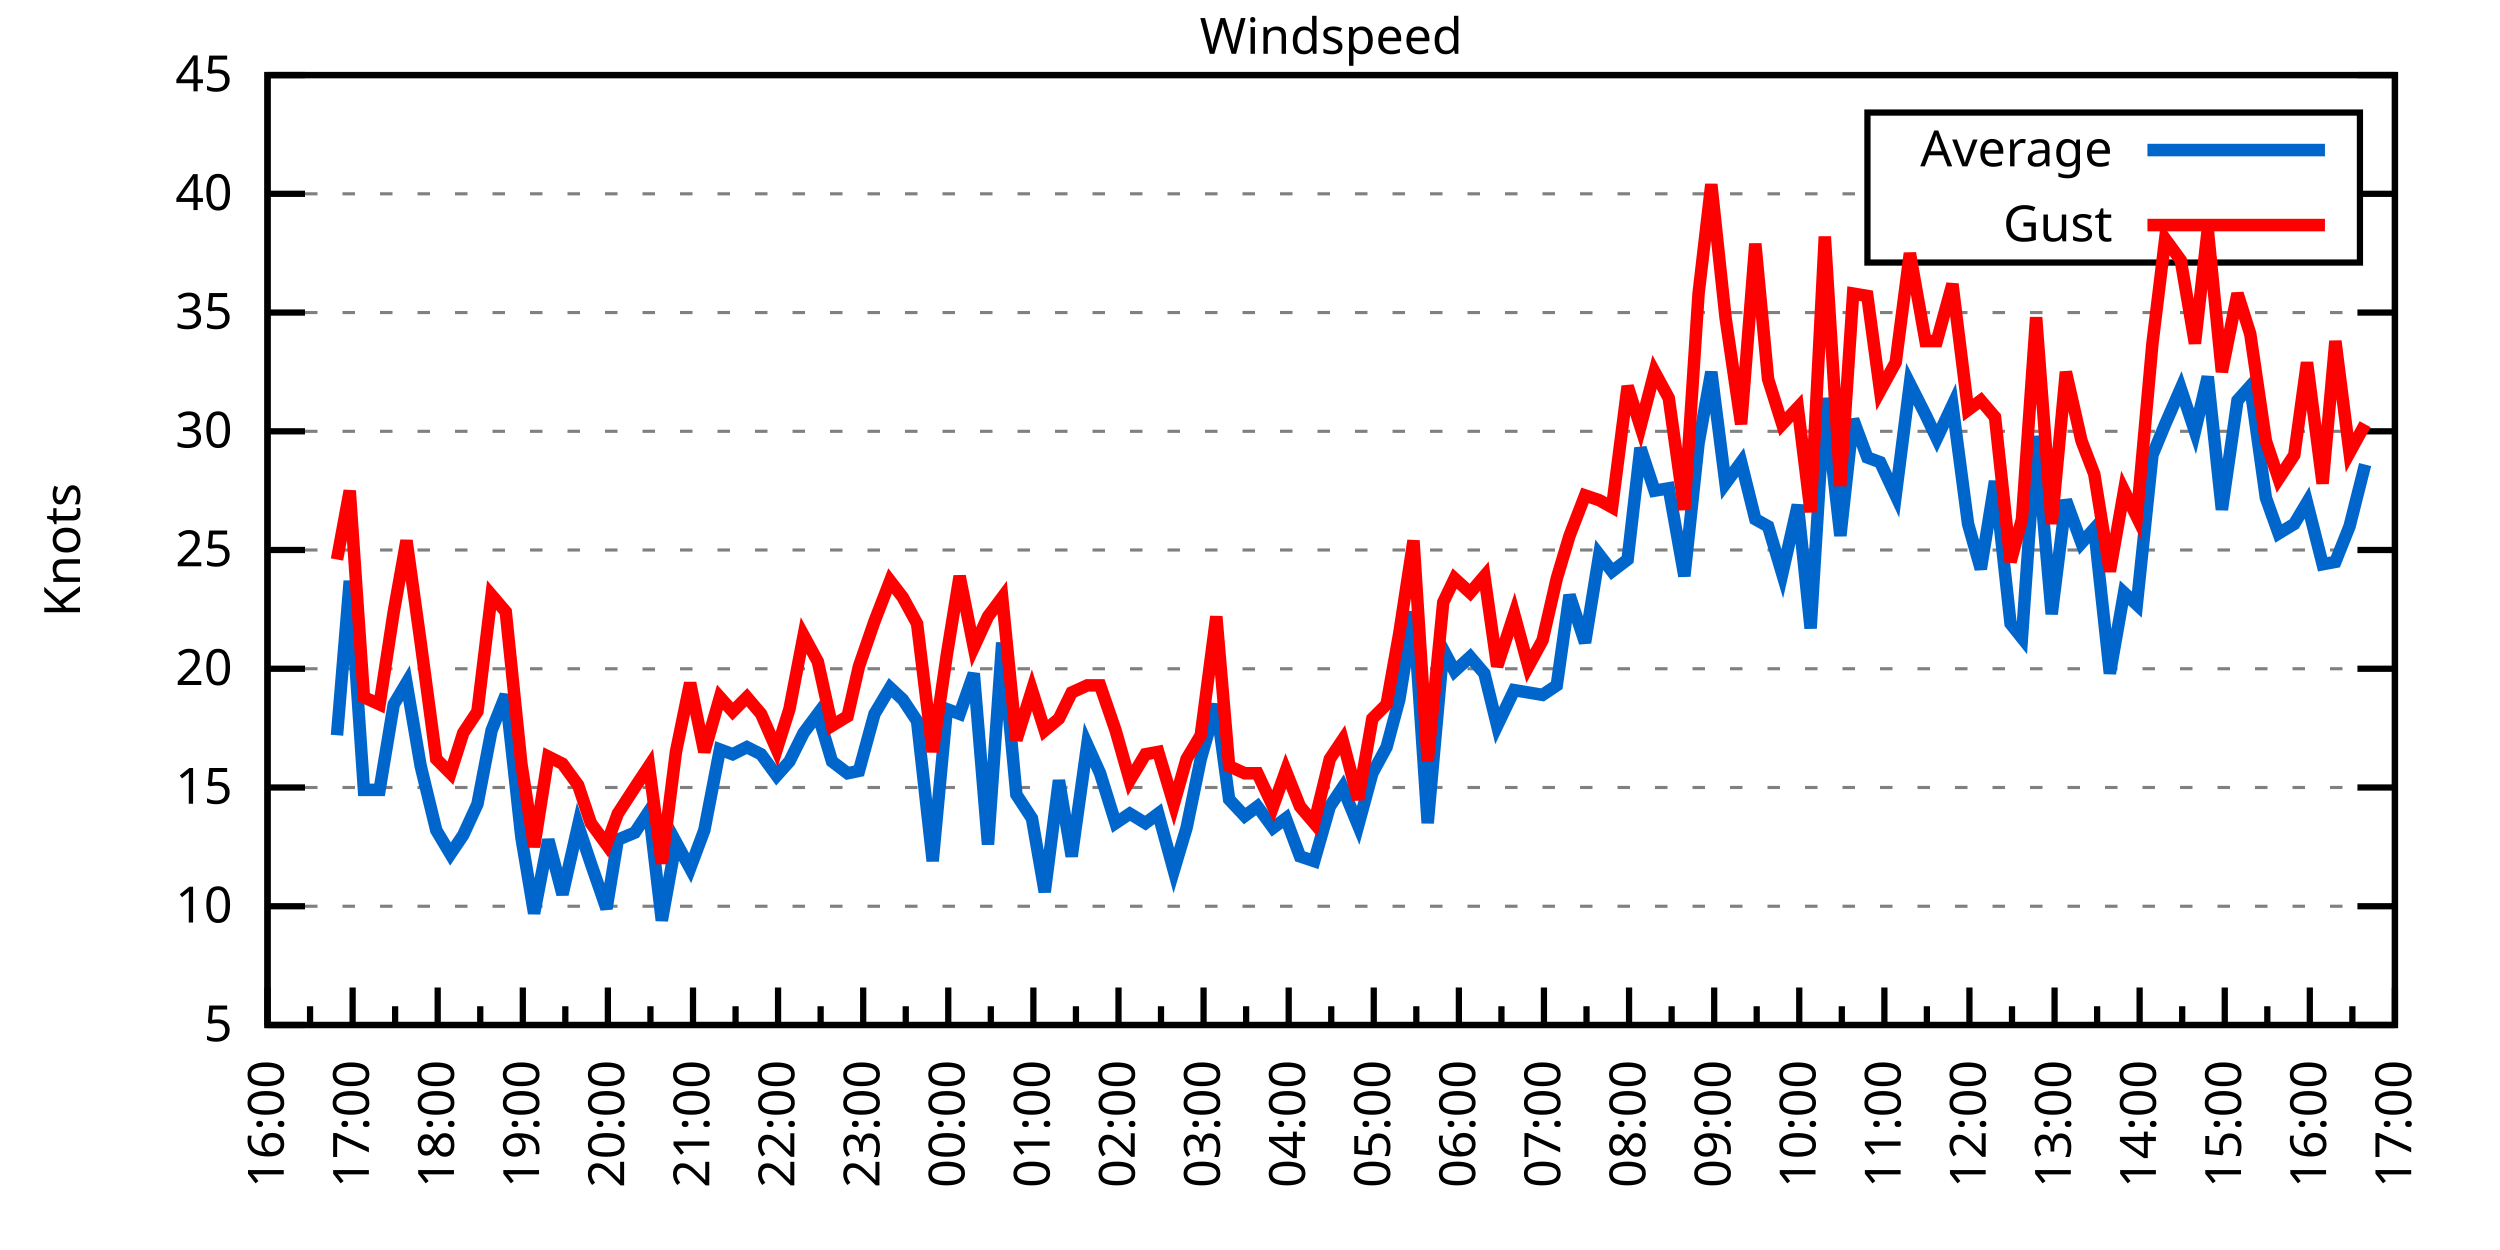
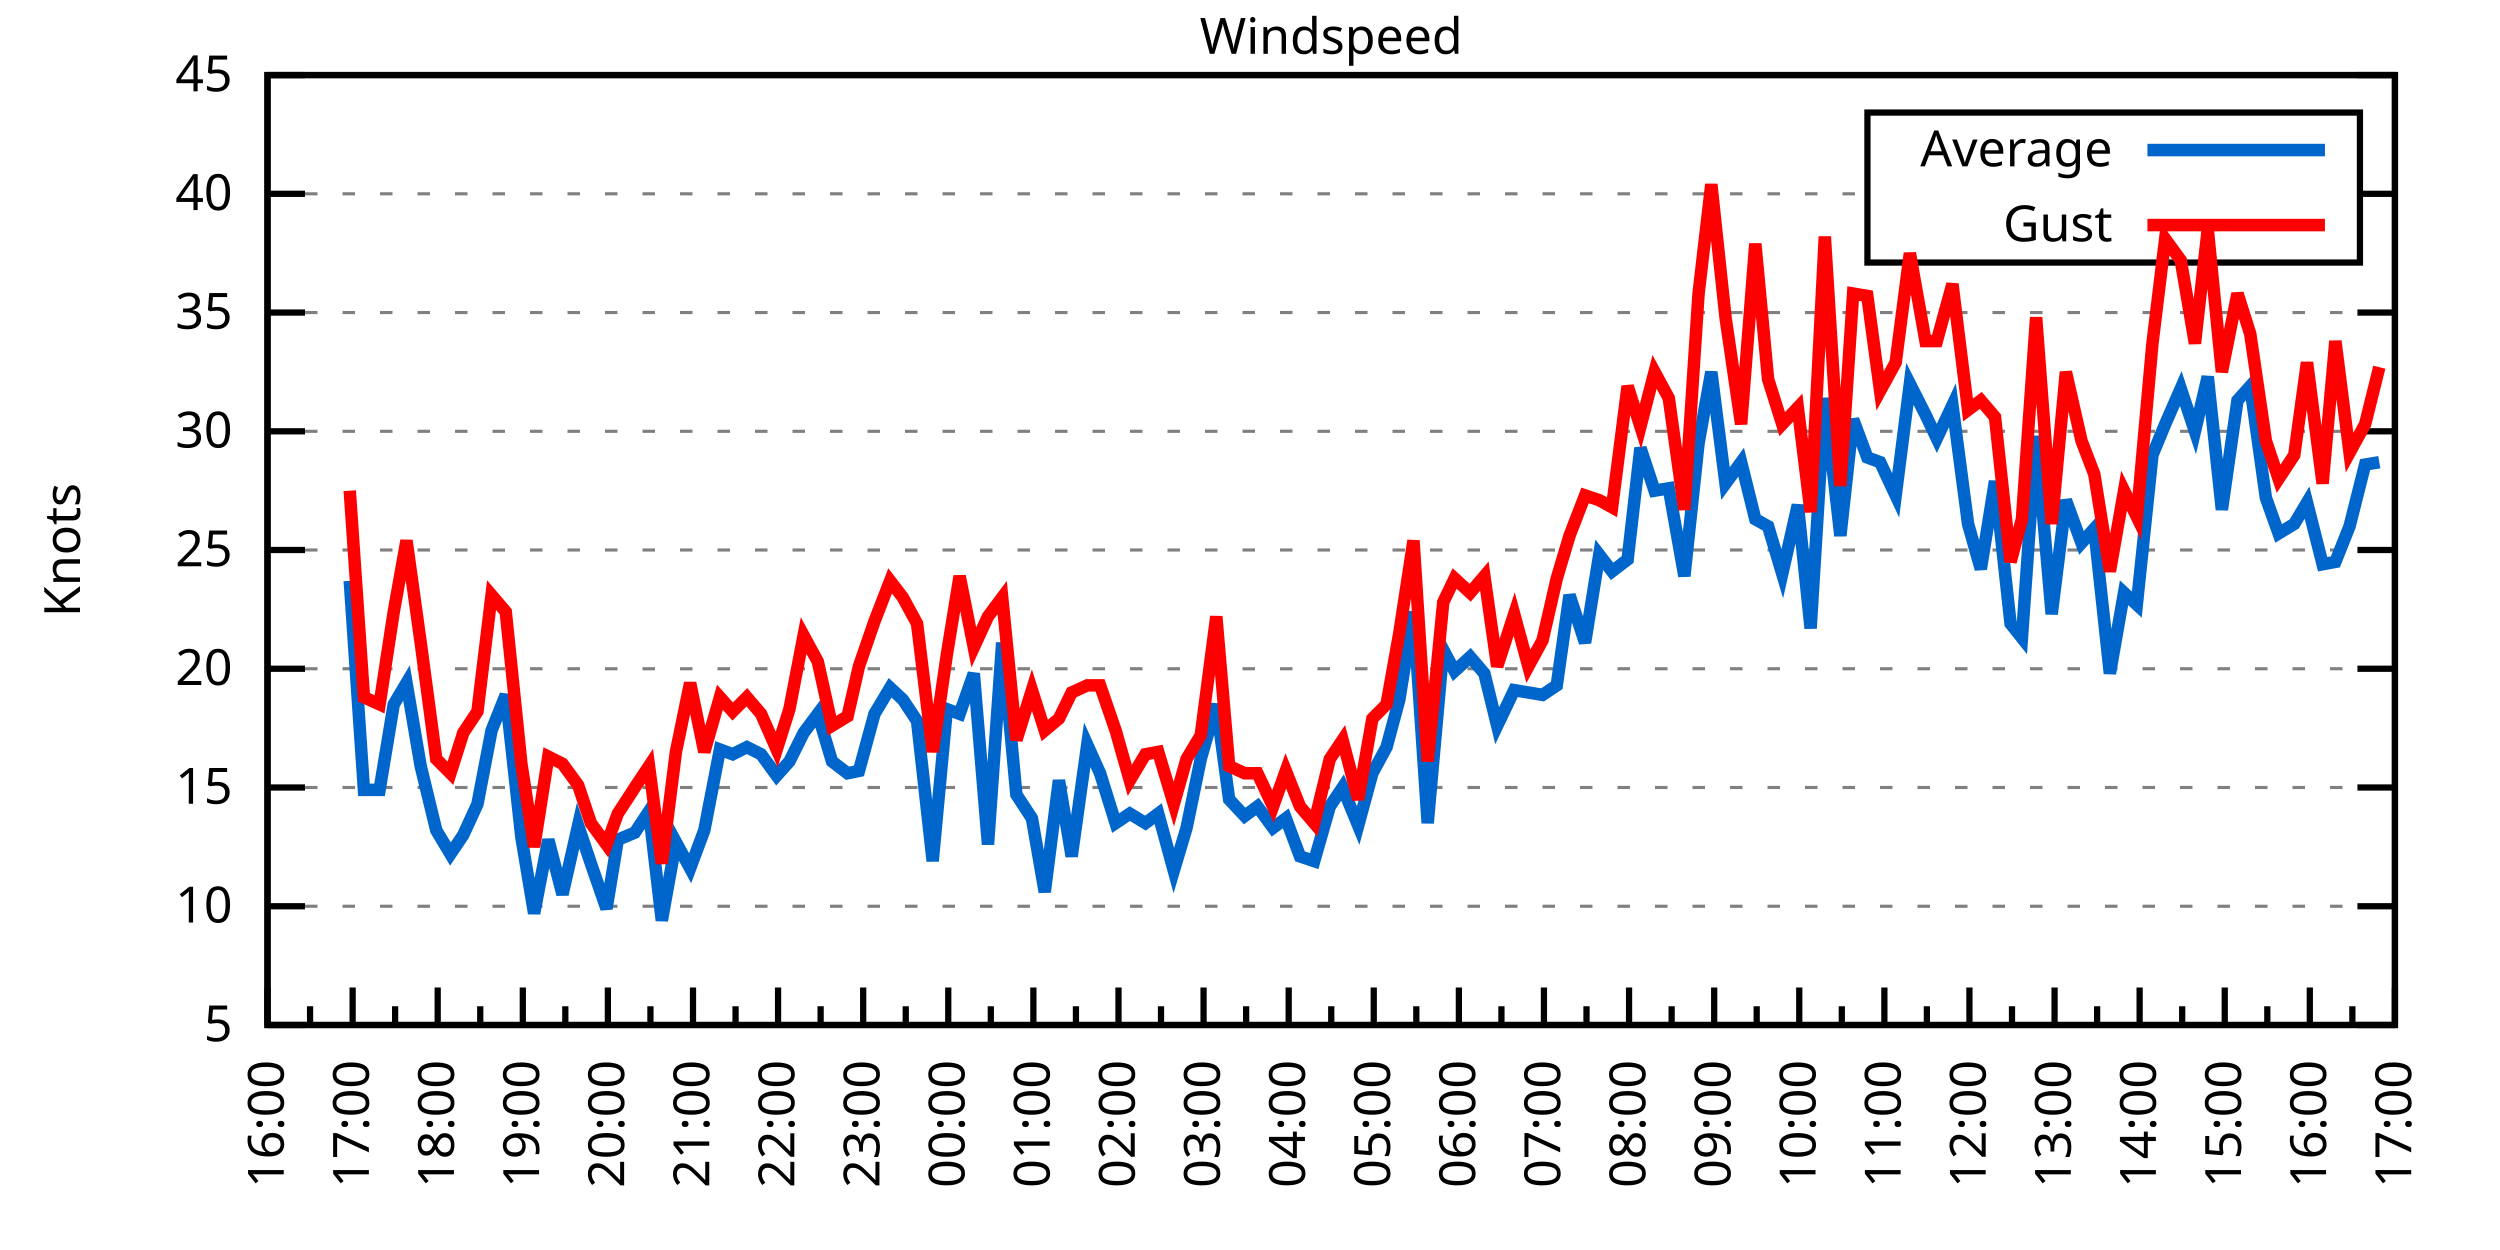
<svg xmlns="http://www.w3.org/2000/svg" xmlns:xlink="http://www.w3.org/1999/xlink" width="400" height="200" viewBox="0 0 400 200">
  <g id="gnuplot_canvas">
    <rect x="0" y="0" width="400" height="200" fill="none" />
    <defs>
      <circle id="gpDot" r="0.5" stroke-width="0.5" stroke="currentColor" />
      <path id="gpPt0" stroke-width="0.333" stroke="currentColor" d="M-1,0 h2 M0,-1 v2" />
      <path id="gpPt1" stroke-width="0.333" stroke="currentColor" d="M-1,-1 L1,1 M1,-1 L-1,1" />
      <path id="gpPt2" stroke-width="0.333" stroke="currentColor" d="M-1,0 L1,0 M0,-1 L0,1 M-1,-1 L1,1 M-1,1 L1,-1" />
      <rect id="gpPt3" stroke-width="0.333" stroke="currentColor" x="-1" y="-1" width="2" height="2" />
      <rect id="gpPt4" stroke-width="0.333" stroke="currentColor" fill="currentColor" x="-1" y="-1" width="2" height="2" />
      <circle id="gpPt5" stroke-width="0.333" stroke="currentColor" cx="0" cy="0" r="1" />
      <use xlink:href="#gpPt5" id="gpPt6" fill="currentColor" stroke="none" />
      <path id="gpPt7" stroke-width="0.333" stroke="currentColor" d="M0,-1.33 L-1.33,0.67 L1.33,0.67 z" />
      <use xlink:href="#gpPt7" id="gpPt8" fill="currentColor" stroke="none" />
      <use xlink:href="#gpPt7" id="gpPt9" stroke="currentColor" transform="rotate(180)" />
      <use xlink:href="#gpPt9" id="gpPt10" fill="currentColor" stroke="none" />
      <use xlink:href="#gpPt3" id="gpPt11" stroke="currentColor" transform="rotate(45)" />
      <use xlink:href="#gpPt11" id="gpPt12" fill="currentColor" stroke="none" />
      <path id="gpPt13" stroke-width="0.333" stroke="currentColor" d="M0,1.330 L1.265,0.411 L0.782,-1.067 L-0.782,-1.076 L-1.265,0.411 z" />
      <use xlink:href="#gpPt13" id="gpPt14" fill="currentColor" stroke="none" />
      <filter id="textbox" filterUnits="objectBoundingBox" x="0" y="0" height="1" width="1">
        <feFlood flood-color="white" flood-opacity="1" result="bgnd" />
        <feComposite in="SourceGraphic" in2="bgnd" operator="atop" />
      </filter>
      <filter id="greybox" filterUnits="objectBoundingBox" x="0" y="0" height="1" width="1">
        <feFlood flood-color="lightgrey" flood-opacity="1" result="grey" />
        <feComposite in="SourceGraphic" in2="grey" operator="atop" />
      </filter>
    </defs>
    <g fill="none" color="white" stroke="currentColor" stroke-width="1.00" stroke-linecap="butt" stroke-linejoin="miter">
</g>
    <g fill="none" color="black" stroke="currentColor" stroke-width="1.00" stroke-linecap="butt" stroke-linejoin="miter">
      <g stroke="none" shape-rendering="crispEdges">
        <polygon fill="rgb(255, 255, 255)" points="42.80,164.00 383.18,164.00 383.18,12.02 42.80,12.02 " />
      </g>
    </g>
    <g fill="none" color="black" stroke="currentColor" stroke-width="1.00" stroke-linecap="butt" stroke-linejoin="miter">
</g>
    <g fill="none" color="black" stroke="black" stroke-width="0.50" stroke-linecap="butt" stroke-linejoin="miter">
</g>
    <g fill="none" color="gray" stroke="currentColor" stroke-width="0.50" stroke-linecap="butt" stroke-linejoin="miter">
      <path stroke="gray" stroke-dasharray="2,4" class="gridline" d="M42.80,164.00 L383.19,164.00  " />
    </g>
    <g fill="none" color="gray" stroke="gray" stroke-width="1.00" stroke-linecap="butt" stroke-linejoin="miter">
</g>
    <g fill="none" color="black" stroke="currentColor" stroke-width="1.00" stroke-linecap="butt" stroke-linejoin="miter">
      <path stroke="black" d="M42.80,164.00 L48.80,164.00 M383.19,164.00 L377.19,164.00  " />
      <g transform="translate(37.20,166.60)" stroke="none" fill="black" font-family="Sans" font-size="8.00" text-anchor="end">
        <text>
          <tspan font-family="Sans"> 5</tspan>
        </text>
      </g>
    </g>
    <g fill="none" color="black" stroke="currentColor" stroke-width="1.00" stroke-linecap="butt" stroke-linejoin="miter">
</g>
    <g fill="none" color="black" stroke="black" stroke-width="0.50" stroke-linecap="butt" stroke-linejoin="miter">
</g>
    <g fill="none" color="gray" stroke="currentColor" stroke-width="0.50" stroke-linecap="butt" stroke-linejoin="miter">
      <path stroke="gray" stroke-dasharray="2,4" class="gridline" d="M42.80,145.00 L383.19,145.00  " />
    </g>
    <g fill="none" color="gray" stroke="gray" stroke-width="1.00" stroke-linecap="butt" stroke-linejoin="miter">
</g>
    <g fill="none" color="black" stroke="currentColor" stroke-width="1.00" stroke-linecap="butt" stroke-linejoin="miter">
      <path stroke="black" d="M42.80,145.00 L48.80,145.00 M383.19,145.00 L377.19,145.00  " />
      <g transform="translate(37.20,147.60)" stroke="none" fill="black" font-family="Sans" font-size="8.00" text-anchor="end">
        <text>
          <tspan font-family="Sans"> 10</tspan>
        </text>
      </g>
    </g>
    <g fill="none" color="black" stroke="currentColor" stroke-width="1.00" stroke-linecap="butt" stroke-linejoin="miter">
</g>
    <g fill="none" color="black" stroke="black" stroke-width="0.50" stroke-linecap="butt" stroke-linejoin="miter">
</g>
    <g fill="none" color="gray" stroke="currentColor" stroke-width="0.50" stroke-linecap="butt" stroke-linejoin="miter">
      <path stroke="gray" stroke-dasharray="2,4" class="gridline" d="M42.80,126.00 L383.19,126.00  " />
    </g>
    <g fill="none" color="gray" stroke="gray" stroke-width="1.00" stroke-linecap="butt" stroke-linejoin="miter">
</g>
    <g fill="none" color="black" stroke="currentColor" stroke-width="1.00" stroke-linecap="butt" stroke-linejoin="miter">
      <path stroke="black" d="M42.80,126.00 L48.80,126.00 M383.19,126.00 L377.19,126.00  " />
      <g transform="translate(37.20,128.60)" stroke="none" fill="black" font-family="Sans" font-size="8.00" text-anchor="end">
        <text>
          <tspan font-family="Sans"> 15</tspan>
        </text>
      </g>
    </g>
    <g fill="none" color="black" stroke="currentColor" stroke-width="1.00" stroke-linecap="butt" stroke-linejoin="miter">
</g>
    <g fill="none" color="black" stroke="black" stroke-width="0.50" stroke-linecap="butt" stroke-linejoin="miter">
</g>
    <g fill="none" color="gray" stroke="currentColor" stroke-width="0.50" stroke-linecap="butt" stroke-linejoin="miter">
      <path stroke="gray" stroke-dasharray="2,4" class="gridline" d="M42.80,107.00 L383.19,107.00  " />
    </g>
    <g fill="none" color="gray" stroke="gray" stroke-width="1.00" stroke-linecap="butt" stroke-linejoin="miter">
</g>
    <g fill="none" color="black" stroke="currentColor" stroke-width="1.00" stroke-linecap="butt" stroke-linejoin="miter">
      <path stroke="black" d="M42.80,107.00 L48.80,107.00 M383.19,107.00 L377.19,107.00  " />
      <g transform="translate(37.20,109.60)" stroke="none" fill="black" font-family="Sans" font-size="8.00" text-anchor="end">
        <text>
          <tspan font-family="Sans"> 20</tspan>
        </text>
      </g>
    </g>
    <g fill="none" color="black" stroke="currentColor" stroke-width="1.00" stroke-linecap="butt" stroke-linejoin="miter">
</g>
    <g fill="none" color="black" stroke="black" stroke-width="0.50" stroke-linecap="butt" stroke-linejoin="miter">
</g>
    <g fill="none" color="gray" stroke="currentColor" stroke-width="0.50" stroke-linecap="butt" stroke-linejoin="miter">
      <path stroke="gray" stroke-dasharray="2,4" class="gridline" d="M42.80,88.00 L383.19,88.00  " />
    </g>
    <g fill="none" color="gray" stroke="gray" stroke-width="1.00" stroke-linecap="butt" stroke-linejoin="miter">
</g>
    <g fill="none" color="black" stroke="currentColor" stroke-width="1.00" stroke-linecap="butt" stroke-linejoin="miter">
      <path stroke="black" d="M42.80,88.00 L48.80,88.00 M383.19,88.00 L377.19,88.00  " />
      <g transform="translate(37.20,90.60)" stroke="none" fill="black" font-family="Sans" font-size="8.00" text-anchor="end">
        <text>
          <tspan font-family="Sans"> 25</tspan>
        </text>
      </g>
    </g>
    <g fill="none" color="black" stroke="currentColor" stroke-width="1.00" stroke-linecap="butt" stroke-linejoin="miter">
</g>
    <g fill="none" color="black" stroke="black" stroke-width="0.50" stroke-linecap="butt" stroke-linejoin="miter">
</g>
    <g fill="none" color="gray" stroke="currentColor" stroke-width="0.50" stroke-linecap="butt" stroke-linejoin="miter">
      <path stroke="gray" stroke-dasharray="2,4" class="gridline" d="M42.80,69.01 L383.19,69.01  " />
    </g>
    <g fill="none" color="gray" stroke="gray" stroke-width="1.00" stroke-linecap="butt" stroke-linejoin="miter">
</g>
    <g fill="none" color="black" stroke="currentColor" stroke-width="1.00" stroke-linecap="butt" stroke-linejoin="miter">
      <path stroke="black" d="M42.80,69.01 L48.80,69.01 M383.19,69.01 L377.19,69.01  " />
      <g transform="translate(37.20,71.61)" stroke="none" fill="black" font-family="Sans" font-size="8.00" text-anchor="end">
        <text>
          <tspan font-family="Sans"> 30</tspan>
        </text>
      </g>
    </g>
    <g fill="none" color="black" stroke="currentColor" stroke-width="1.00" stroke-linecap="butt" stroke-linejoin="miter">
</g>
    <g fill="none" color="black" stroke="black" stroke-width="0.50" stroke-linecap="butt" stroke-linejoin="miter">
</g>
    <g fill="none" color="gray" stroke="currentColor" stroke-width="0.50" stroke-linecap="butt" stroke-linejoin="miter">
      <path stroke="gray" stroke-dasharray="2,4" class="gridline" d="M42.80,50.01 L383.19,50.01  " />
    </g>
    <g fill="none" color="gray" stroke="gray" stroke-width="1.00" stroke-linecap="butt" stroke-linejoin="miter">
</g>
    <g fill="none" color="black" stroke="currentColor" stroke-width="1.00" stroke-linecap="butt" stroke-linejoin="miter">
      <path stroke="black" d="M42.80,50.01 L48.80,50.01 M383.19,50.01 L377.19,50.01  " />
      <g transform="translate(37.20,52.61)" stroke="none" fill="black" font-family="Sans" font-size="8.00" text-anchor="end">
        <text>
          <tspan font-family="Sans"> 35</tspan>
        </text>
      </g>
    </g>
    <g fill="none" color="black" stroke="currentColor" stroke-width="1.00" stroke-linecap="butt" stroke-linejoin="miter">
</g>
    <g fill="none" color="black" stroke="black" stroke-width="0.50" stroke-linecap="butt" stroke-linejoin="miter">
</g>
    <g fill="none" color="gray" stroke="currentColor" stroke-width="0.50" stroke-linecap="butt" stroke-linejoin="miter">
      <path stroke="gray" stroke-dasharray="2,4" class="gridline" d="M42.80,31.01 L298.79,31.01 M377.59,31.01 L383.19,31.01  " />
    </g>
    <g fill="none" color="gray" stroke="gray" stroke-width="1.00" stroke-linecap="butt" stroke-linejoin="miter">
</g>
    <g fill="none" color="black" stroke="currentColor" stroke-width="1.00" stroke-linecap="butt" stroke-linejoin="miter">
      <path stroke="black" d="M42.80,31.01 L48.80,31.01 M383.19,31.01 L377.19,31.01  " />
      <g transform="translate(37.20,33.61)" stroke="none" fill="black" font-family="Sans" font-size="8.00" text-anchor="end">
        <text>
          <tspan font-family="Sans"> 40</tspan>
        </text>
      </g>
    </g>
    <g fill="none" color="black" stroke="currentColor" stroke-width="1.00" stroke-linecap="butt" stroke-linejoin="miter">
</g>
    <g fill="none" color="black" stroke="black" stroke-width="0.50" stroke-linecap="butt" stroke-linejoin="miter">
</g>
    <g fill="none" color="gray" stroke="currentColor" stroke-width="0.50" stroke-linecap="butt" stroke-linejoin="miter">
      <path stroke="gray" stroke-dasharray="2,4" class="gridline" d="M42.80,12.01 L383.19,12.01  " />
    </g>
    <g fill="none" color="gray" stroke="gray" stroke-width="1.00" stroke-linecap="butt" stroke-linejoin="miter">
</g>
    <g fill="none" color="black" stroke="currentColor" stroke-width="1.00" stroke-linecap="butt" stroke-linejoin="miter">
      <path stroke="black" d="M42.80,12.01 L48.80,12.01 M383.19,12.01 L377.19,12.01  " />
      <g transform="translate(37.20,14.61)" stroke="none" fill="black" font-family="Sans" font-size="8.00" text-anchor="end">
        <text>
          <tspan font-family="Sans"> 45</tspan>
        </text>
      </g>
    </g>
    <g fill="none" color="black" stroke="currentColor" stroke-width="1.00" stroke-linecap="butt" stroke-linejoin="miter">
      <path stroke="black" d="M42.80,164.00 L42.80,158.00  " />
      <g transform="translate(45.40,169.60) rotate(270)" stroke="none" fill="black" font-family="Sans" font-size="8.00" text-anchor="end">
        <text>
          <tspan font-family="Sans">16:00</tspan>
        </text>
      </g>
    </g>
    <g fill="none" color="black" stroke="currentColor" stroke-width="1.00" stroke-linecap="butt" stroke-linejoin="miter">
      <path stroke="black" d="M49.61,164.00 L49.61,161.00 M56.42,164.00 L56.42,158.00  " />
      <g transform="translate(59.02,169.60) rotate(270)" stroke="none" fill="black" font-family="Sans" font-size="8.00" text-anchor="end">
        <text>
          <tspan font-family="Sans">17:00</tspan>
        </text>
      </g>
    </g>
    <g fill="none" color="black" stroke="currentColor" stroke-width="1.00" stroke-linecap="butt" stroke-linejoin="miter">
      <path stroke="black" d="M63.22,164.00 L63.22,161.00 M70.03,164.00 L70.03,158.00  " />
      <g transform="translate(72.63,169.60) rotate(270)" stroke="none" fill="black" font-family="Sans" font-size="8.00" text-anchor="end">
        <text>
          <tspan font-family="Sans">18:00</tspan>
        </text>
      </g>
    </g>
    <g fill="none" color="black" stroke="currentColor" stroke-width="1.00" stroke-linecap="butt" stroke-linejoin="miter">
      <path stroke="black" d="M76.84,164.00 L76.84,161.00 M83.65,164.00 L83.65,158.00  " />
      <g transform="translate(86.25,169.60) rotate(270)" stroke="none" fill="black" font-family="Sans" font-size="8.00" text-anchor="end">
        <text>
          <tspan font-family="Sans">19:00</tspan>
        </text>
      </g>
    </g>
    <g fill="none" color="black" stroke="currentColor" stroke-width="1.00" stroke-linecap="butt" stroke-linejoin="miter">
      <path stroke="black" d="M90.45,164.00 L90.45,161.00 M97.26,164.00 L97.26,158.00  " />
      <g transform="translate(99.86,169.60) rotate(270)" stroke="none" fill="black" font-family="Sans" font-size="8.00" text-anchor="end">
        <text>
          <tspan font-family="Sans">20:00</tspan>
        </text>
      </g>
    </g>
    <g fill="none" color="black" stroke="currentColor" stroke-width="1.00" stroke-linecap="butt" stroke-linejoin="miter">
      <path stroke="black" d="M104.07,164.00 L104.07,161.00 M110.88,164.00 L110.88,158.00  " />
      <g transform="translate(113.48,169.60) rotate(270)" stroke="none" fill="black" font-family="Sans" font-size="8.00" text-anchor="end">
        <text>
          <tspan font-family="Sans">21:00</tspan>
        </text>
      </g>
    </g>
    <g fill="none" color="black" stroke="currentColor" stroke-width="1.00" stroke-linecap="butt" stroke-linejoin="miter">
      <path stroke="black" d="M117.69,164.00 L117.69,161.00 M124.49,164.00 L124.49,158.00  " />
      <g transform="translate(127.09,169.60) rotate(270)" stroke="none" fill="black" font-family="Sans" font-size="8.00" text-anchor="end">
        <text>
          <tspan font-family="Sans">22:00</tspan>
        </text>
      </g>
    </g>
    <g fill="none" color="black" stroke="currentColor" stroke-width="1.00" stroke-linecap="butt" stroke-linejoin="miter">
      <path stroke="black" d="M131.30,164.00 L131.30,161.00 M138.11,164.00 L138.11,158.00  " />
      <g transform="translate(140.71,169.60) rotate(270)" stroke="none" fill="black" font-family="Sans" font-size="8.00" text-anchor="end">
        <text>
          <tspan font-family="Sans">23:00</tspan>
        </text>
      </g>
    </g>
    <g fill="none" color="black" stroke="currentColor" stroke-width="1.00" stroke-linecap="butt" stroke-linejoin="miter">
      <path stroke="black" d="M144.92,164.00 L144.92,161.00 M151.72,164.00 L151.72,158.00  " />
      <g transform="translate(154.32,169.60) rotate(270)" stroke="none" fill="black" font-family="Sans" font-size="8.00" text-anchor="end">
        <text>
          <tspan font-family="Sans">00:00</tspan>
        </text>
      </g>
    </g>
    <g fill="none" color="black" stroke="currentColor" stroke-width="1.00" stroke-linecap="butt" stroke-linejoin="miter">
      <path stroke="black" d="M158.53,164.00 L158.53,161.00 M165.34,164.00 L165.34,158.00  " />
      <g transform="translate(167.94,169.60) rotate(270)" stroke="none" fill="black" font-family="Sans" font-size="8.00" text-anchor="end">
        <text>
          <tspan font-family="Sans">01:00</tspan>
        </text>
      </g>
    </g>
    <g fill="none" color="black" stroke="currentColor" stroke-width="1.00" stroke-linecap="butt" stroke-linejoin="miter">
      <path stroke="black" d="M172.15,164.00 L172.15,161.00 M178.96,164.00 L178.96,158.00  " />
      <g transform="translate(181.56,169.60) rotate(270)" stroke="none" fill="black" font-family="Sans" font-size="8.00" text-anchor="end">
        <text>
          <tspan font-family="Sans">02:00</tspan>
        </text>
      </g>
    </g>
    <g fill="none" color="black" stroke="currentColor" stroke-width="1.00" stroke-linecap="butt" stroke-linejoin="miter">
      <path stroke="black" d="M185.76,164.00 L185.76,161.00 M192.57,164.00 L192.57,158.00  " />
      <g transform="translate(195.17,169.60) rotate(270)" stroke="none" fill="black" font-family="Sans" font-size="8.00" text-anchor="end">
        <text>
          <tspan font-family="Sans">03:00</tspan>
        </text>
      </g>
    </g>
    <g fill="none" color="black" stroke="currentColor" stroke-width="1.00" stroke-linecap="butt" stroke-linejoin="miter">
      <path stroke="black" d="M199.38,164.00 L199.38,161.00 M206.19,164.00 L206.19,158.00  " />
      <g transform="translate(208.79,169.60) rotate(270)" stroke="none" fill="black" font-family="Sans" font-size="8.00" text-anchor="end">
        <text>
          <tspan font-family="Sans">04:00</tspan>
        </text>
      </g>
    </g>
    <g fill="none" color="black" stroke="currentColor" stroke-width="1.00" stroke-linecap="butt" stroke-linejoin="miter">
      <path stroke="black" d="M213.00,164.00 L213.00,161.00 M219.80,164.00 L219.80,158.00  " />
      <g transform="translate(222.40,169.60) rotate(270)" stroke="none" fill="black" font-family="Sans" font-size="8.00" text-anchor="end">
        <text>
          <tspan font-family="Sans">05:00</tspan>
        </text>
      </g>
    </g>
    <g fill="none" color="black" stroke="currentColor" stroke-width="1.00" stroke-linecap="butt" stroke-linejoin="miter">
      <path stroke="black" d="M226.61,164.00 L226.61,161.00 M233.42,164.00 L233.42,158.00  " />
      <g transform="translate(236.02,169.60) rotate(270)" stroke="none" fill="black" font-family="Sans" font-size="8.00" text-anchor="end">
        <text>
          <tspan font-family="Sans">06:00</tspan>
        </text>
      </g>
    </g>
    <g fill="none" color="black" stroke="currentColor" stroke-width="1.00" stroke-linecap="butt" stroke-linejoin="miter">
      <path stroke="black" d="M240.23,164.00 L240.23,161.00 M247.03,164.00 L247.03,158.00  " />
      <g transform="translate(249.63,169.60) rotate(270)" stroke="none" fill="black" font-family="Sans" font-size="8.00" text-anchor="end">
        <text>
          <tspan font-family="Sans">07:00</tspan>
        </text>
      </g>
    </g>
    <g fill="none" color="black" stroke="currentColor" stroke-width="1.00" stroke-linecap="butt" stroke-linejoin="miter">
      <path stroke="black" d="M253.84,164.00 L253.84,161.00 M260.65,164.00 L260.65,158.00  " />
      <g transform="translate(263.25,169.60) rotate(270)" stroke="none" fill="black" font-family="Sans" font-size="8.00" text-anchor="end">
        <text>
          <tspan font-family="Sans">08:00</tspan>
        </text>
      </g>
    </g>
    <g fill="none" color="black" stroke="currentColor" stroke-width="1.00" stroke-linecap="butt" stroke-linejoin="miter">
      <path stroke="black" d="M267.46,164.00 L267.46,161.00 M274.27,164.00 L274.27,158.00  " />
      <g transform="translate(276.87,169.60) rotate(270)" stroke="none" fill="black" font-family="Sans" font-size="8.00" text-anchor="end">
        <text>
          <tspan font-family="Sans">09:00</tspan>
        </text>
      </g>
    </g>
    <g fill="none" color="black" stroke="currentColor" stroke-width="1.00" stroke-linecap="butt" stroke-linejoin="miter">
      <path stroke="black" d="M281.07,164.00 L281.07,161.00 M287.88,164.00 L287.88,158.00  " />
      <g transform="translate(290.48,169.60) rotate(270)" stroke="none" fill="black" font-family="Sans" font-size="8.00" text-anchor="end">
        <text>
          <tspan font-family="Sans">10:00</tspan>
        </text>
      </g>
    </g>
    <g fill="none" color="black" stroke="currentColor" stroke-width="1.00" stroke-linecap="butt" stroke-linejoin="miter">
      <path stroke="black" d="M294.69,164.00 L294.69,161.00 M301.50,164.00 L301.50,158.00  " />
      <g transform="translate(304.10,169.60) rotate(270)" stroke="none" fill="black" font-family="Sans" font-size="8.00" text-anchor="end">
        <text>
          <tspan font-family="Sans">11:00</tspan>
        </text>
      </g>
    </g>
    <g fill="none" color="black" stroke="currentColor" stroke-width="1.00" stroke-linecap="butt" stroke-linejoin="miter">
      <path stroke="black" d="M308.30,164.00 L308.30,161.00 M315.11,164.00 L315.11,158.00  " />
      <g transform="translate(317.71,169.60) rotate(270)" stroke="none" fill="black" font-family="Sans" font-size="8.00" text-anchor="end">
        <text>
          <tspan font-family="Sans">12:00</tspan>
        </text>
      </g>
    </g>
    <g fill="none" color="black" stroke="currentColor" stroke-width="1.00" stroke-linecap="butt" stroke-linejoin="miter">
      <path stroke="black" d="M321.92,164.00 L321.92,161.00 M328.73,164.00 L328.73,158.00  " />
      <g transform="translate(331.33,169.60) rotate(270)" stroke="none" fill="black" font-family="Sans" font-size="8.00" text-anchor="end">
        <text>
          <tspan font-family="Sans">13:00</tspan>
        </text>
      </g>
    </g>
    <g fill="none" color="black" stroke="currentColor" stroke-width="1.00" stroke-linecap="butt" stroke-linejoin="miter">
      <path stroke="black" d="M335.54,164.00 L335.54,161.00 M342.34,164.00 L342.34,158.00  " />
      <g transform="translate(344.94,169.60) rotate(270)" stroke="none" fill="black" font-family="Sans" font-size="8.00" text-anchor="end">
        <text>
          <tspan font-family="Sans">14:00</tspan>
        </text>
      </g>
    </g>
    <g fill="none" color="black" stroke="currentColor" stroke-width="1.00" stroke-linecap="butt" stroke-linejoin="miter">
      <path stroke="black" d="M349.15,164.00 L349.15,161.00 M355.96,164.00 L355.96,158.00  " />
      <g transform="translate(358.56,169.60) rotate(270)" stroke="none" fill="black" font-family="Sans" font-size="8.00" text-anchor="end">
        <text>
          <tspan font-family="Sans">15:00</tspan>
        </text>
      </g>
    </g>
    <g fill="none" color="black" stroke="currentColor" stroke-width="1.00" stroke-linecap="butt" stroke-linejoin="miter">
      <path stroke="black" d="M362.77,164.00 L362.77,161.00 M369.57,164.00 L369.57,158.00  " />
      <g transform="translate(372.17,169.60) rotate(270)" stroke="none" fill="black" font-family="Sans" font-size="8.00" text-anchor="end">
        <text>
          <tspan font-family="Sans">16:00</tspan>
        </text>
      </g>
    </g>
    <g fill="none" color="black" stroke="currentColor" stroke-width="1.00" stroke-linecap="butt" stroke-linejoin="miter">
      <path stroke="black" d="M376.38,164.00 L376.38,161.00 M383.19,164.00 L383.19,158.00  " />
      <g transform="translate(385.79,169.60) rotate(270)" stroke="none" fill="black" font-family="Sans" font-size="8.00" text-anchor="end">
        <text>
          <tspan font-family="Sans">17:00</tspan>
        </text>
      </g>
    </g>
    <g fill="none" color="black" stroke="currentColor" stroke-width="1.00" stroke-linecap="butt" stroke-linejoin="miter">
</g>
    <g fill="none" color="black" stroke="currentColor" stroke-width="1.00" stroke-linecap="butt" stroke-linejoin="miter">
      <path stroke="black" d="M42.80,12.01 L42.80,164.00 L383.19,164.00 L383.19,12.01 L42.80,12.01 Z  " />
    </g>
    <g fill="none" color="black" stroke="currentColor" stroke-width="1.00" stroke-linecap="butt" stroke-linejoin="miter">
      <g transform="translate(12.80,88.01) rotate(270)" stroke="none" fill="black" font-family="Sans" font-size="8.00" text-anchor="middle">
        <text>
          <tspan font-family="Sans">Knots</tspan>
        </text>
      </g>
    </g>
    <g fill="none" color="black" stroke="currentColor" stroke-width="1.00" stroke-linecap="butt" stroke-linejoin="miter">
</g>
    <g fill="none" color="black" stroke="currentColor" stroke-width="1.00" stroke-linecap="butt" stroke-linejoin="miter">
      <path stroke="black" d="M298.79,42.01 L298.79,18.01 L377.59,18.01 L377.59,42.01 L298.79,42.01 Z  " />
    </g>
    <g id="Windspeed_plot_1">
      <g fill="none" color="white" stroke="black" stroke-width="2.00" stroke-linecap="butt" stroke-linejoin="miter">
</g>
      <g fill="none" color="black" stroke="currentColor" stroke-width="2.00" stroke-linecap="butt" stroke-linejoin="miter">
        <g transform="translate(337.99,26.61)" stroke="none" fill="black" font-family="Sans" font-size="8.00" text-anchor="end">
          <text>
            <tspan font-family="Sans">Average</tspan>
          </text>
        </g>
      </g>
      <g fill="none" color="black" stroke="currentColor" stroke-width="2.00" stroke-linecap="butt" stroke-linejoin="miter">
-         <path stroke="rgb(  0, 102, 204)" d="M343.59,24.01 L371.99,24.01 M53.92,117.64 L55.96,92.94 L58.23,126.38 L60.73,126.38 L63.00,112.70 L65.04,109.28   L67.31,122.58 L69.80,132.84 L72.07,136.64 L74.12,133.60 L76.39,128.66 L78.65,116.88 L80.92,111.18 L83.42,133.98   L85.46,146.14 L87.73,134.36 L90.00,143.10 L92.50,132.08 L94.54,138.16 L97.04,145.38 L98.85,134.36 L101.57,133.22   L103.84,129.80 L105.89,147.28 L108.15,134.74 L110.42,138.92 L112.69,132.84 L115.19,119.92 L117.23,120.68 L119.50,119.54   L121.77,120.68 L124.27,124.10 L126.31,121.82 L128.58,117.26 L130.85,114.22 L133.12,121.82 L135.61,123.72 L137.43,123.34   L139.92,114.22 L142.42,110.04 L144.46,111.94 L146.73,115.36 L149.23,137.78 L151.50,113.46 L153.54,114.22 L155.81,107.76   L158.08,135.12 L160.35,102.82 L162.62,127.14 L165.11,130.94 L167.16,142.72 L169.43,124.86 L171.47,137.02 L173.96,119.16   L176.01,123.72 L178.50,131.70 L180.77,130.18 L183.27,131.70 L185.31,130.18 L187.81,139.30 L189.85,132.46 L192.12,121.44   L194.61,112.70 L196.66,127.90 L199.15,130.56 L201.19,129.04 L203.69,132.46 L205.73,130.94 L208.00,137.02 L210.27,137.78   L212.77,129.04 L214.81,126.00 L217.31,132.08 L219.58,123.72 L221.85,119.54 L223.89,111.94 L226.16,97.88 L228.43,131.70   L230.92,103.96 L232.74,107.38 L235.23,105.10 L237.50,107.76 L239.55,116.12 L242.27,110.42 L244.54,110.80 L246.81,111.18   L249.08,109.66 L251.12,95.22 L253.61,102.82 L255.88,88.76 L257.93,91.42 L260.42,89.52 L262.47,71.67 L264.73,78.51   L267.00,78.13 L269.50,92.18 L271.77,70.91 L273.81,59.51 L276.08,77.37 L278.58,73.95 L280.85,83.07 L282.89,84.21   L285.16,91.80 L287.65,80.79 L289.70,100.54 L291.97,63.69 L294.46,85.73 L296.50,67.11 L298.77,73.19 L300.82,73.95   L303.31,79.27 L305.58,61.41 L308.08,66.35 L309.89,70.15 L312.39,64.83 L314.89,83.83 L316.93,91.04 L319.20,76.99   L321.69,99.78 L323.51,102.06 L325.78,69.77 L328.27,98.26 L330.54,80.03 L333.04,86.87 L335.08,84.59 L337.58,107.76   L339.85,94.84 L341.89,96.74 L344.39,72.81 L346.43,67.87 L348.92,62.17 L351.19,69.01 L353.24,60.27 L355.50,81.55   L358.00,64.07 L360.04,61.79 L362.54,79.65 L364.58,85.35 L367.08,83.83 L369.12,80.41 L371.62,90.28 L373.66,89.90   L375.93,84.21 L378.42,74.33  " />
+         <path stroke="rgb(  0, 102, 204)" d="M343.59,24.01 L371.99,24.01 M55.96,92.94 L58.23,126.38 L60.73,126.38 L63.00,112.70 L65.04,109.28 L67.31,122.58   L69.80,132.84 L72.07,136.64 L74.12,133.60 L76.39,128.66 L78.65,116.88 L80.92,111.18 L83.42,133.98 L85.46,146.14   L87.73,134.36 L90.00,143.10 L92.50,132.08 L94.54,138.16 L97.04,145.38 L98.85,134.36 L101.57,133.22 L103.84,129.80   L105.89,147.28 L108.15,134.74 L110.42,138.92 L112.69,132.84 L115.19,119.92 L117.23,120.68 L119.50,119.54 L121.77,120.68   L124.27,124.10 L126.31,121.82 L128.58,117.26 L130.85,114.22 L133.12,121.82 L135.61,123.72 L137.43,123.34 L139.92,114.22   L142.42,110.04 L144.46,111.94 L146.73,115.36 L149.23,137.78 L151.50,113.46 L153.54,114.22 L155.81,107.76 L158.08,135.12   L160.35,102.82 L162.62,127.14 L165.11,130.94 L167.16,142.72 L169.43,124.86 L171.47,137.02 L173.96,119.16 L176.01,123.72   L178.50,131.70 L180.77,130.18 L183.27,131.70 L185.31,130.18 L187.81,139.30 L189.85,132.46 L192.12,121.44 L194.61,112.70   L196.66,127.90 L199.15,130.56 L201.19,129.04 L203.69,132.46 L205.73,130.94 L208.00,137.02 L210.27,137.78 L212.77,129.04   L214.81,126.00 L217.31,132.08 L219.58,123.72 L221.85,119.54 L223.89,111.94 L226.16,97.88 L228.43,131.70 L230.92,103.96   L232.74,107.38 L235.23,105.10 L237.50,107.76 L239.55,116.12 L242.27,110.42 L244.54,110.80 L246.81,111.18 L249.08,109.66   L251.12,95.22 L253.61,102.82 L255.88,88.76 L257.93,91.42 L260.42,89.52 L262.47,71.67 L264.73,78.51 L267.00,78.13   L269.50,92.18 L271.77,70.91 L273.81,59.51 L276.08,77.37 L278.58,73.95 L280.85,83.07 L282.89,84.21 L285.16,91.80   L287.65,80.79 L289.70,100.54 L291.97,63.69 L294.46,85.73 L296.50,67.11 L298.77,73.19 L300.82,73.95 L303.31,79.27   L305.58,61.41 L308.08,66.35 L309.89,70.15 L312.39,64.83 L314.89,83.83 L316.93,91.04 L319.20,76.99 L321.69,99.78   L323.51,102.06 L325.78,69.77 L328.27,98.26 L330.54,80.03 L333.04,86.87 L335.08,84.59 L337.58,107.76 L339.85,94.84   L341.89,96.74 L344.39,72.81 L346.43,67.87 L348.92,62.17 L351.19,69.01 L353.24,60.27 L355.50,81.55 L358.00,64.07   L360.04,61.79 L362.54,79.65 L364.58,85.35 L367.08,83.83 L369.12,80.41 L371.62,90.28 L373.66,89.90 L375.93,84.21   L378.42,74.33 L380.69,73.95  " />
      </g>
    </g>
    <g id="Windspeed_plot_2">
      <g fill="none" color="black" stroke="currentColor" stroke-width="2.00" stroke-linecap="butt" stroke-linejoin="miter">
        <g transform="translate(337.99,38.61)" stroke="none" fill="black" font-family="Sans" font-size="8.00" text-anchor="end">
          <text>
            <tspan font-family="Sans">Gust</tspan>
          </text>
        </g>
      </g>
      <g fill="none" color="black" stroke="currentColor" stroke-width="2.00" stroke-linecap="butt" stroke-linejoin="miter">
-         <path stroke="rgb(255,   0,   0)" d="M343.59,36.01 L371.99,36.01 M53.92,89.52 L55.96,78.51 L58.23,111.56 L60.73,112.70 L63.00,97.88 L65.04,86.49   L67.31,102.82 L69.80,121.44 L72.07,123.72 L74.12,117.26 L76.39,113.84 L78.65,95.22 L80.92,97.88 L83.42,122.20   L85.46,135.50 L87.73,121.06 L90.00,122.20 L92.50,125.62 L94.54,131.70 L97.04,135.12 L98.85,130.18 L101.57,126.00   L103.84,122.58 L105.89,138.16 L108.15,120.30 L110.42,109.28 L112.69,120.30 L115.19,111.56 L117.23,113.84 L119.50,111.56   L121.77,114.22 L124.27,119.92 L126.31,113.46 L128.58,101.68 L130.85,105.86 L133.12,116.12 L135.61,114.60 L137.43,106.62   L139.92,99.40 L142.42,92.94 L144.46,95.60 L146.73,99.78 L149.23,120.30 L151.50,104.72 L153.54,92.18 L155.81,103.58   L158.08,98.64 L160.35,95.60 L162.62,118.40 L165.11,110.42 L167.16,116.88 L169.43,114.98 L171.47,110.80 L173.96,109.66   L176.01,109.66 L178.50,116.88 L180.77,124.86 L183.27,120.68 L185.31,120.30 L187.81,128.66 L189.85,121.44 L192.12,117.64   L194.61,98.64 L196.66,122.58 L199.15,123.72 L201.19,123.72 L203.69,129.04 L205.73,123.34 L208.00,129.04 L210.27,131.70   L212.77,121.44 L214.81,118.40 L217.31,127.90 L219.58,114.98 L221.85,112.70 L223.89,101.30 L226.16,86.49 L228.43,121.82   L230.92,96.36 L232.74,92.56 L235.23,94.84 L237.50,92.18 L239.55,106.62 L242.27,98.26 L244.54,106.62 L246.81,102.44   L249.08,92.56 L251.12,85.73 L253.61,79.27 L255.88,80.03 L257.93,81.17 L260.42,61.79 L262.47,68.25 L264.73,59.51   L267.00,63.69 L269.50,81.55 L271.77,46.97 L273.81,29.49 L276.08,50.77 L278.58,67.87 L280.85,38.99 L282.89,60.65   L285.16,67.87 L287.65,65.21 L289.70,81.93 L291.97,37.85 L294.46,77.75 L296.50,46.97 L298.77,47.35 L300.82,62.55   L303.31,57.99 L305.58,40.51 L308.08,54.57 L309.89,54.57 L312.39,45.45 L314.89,65.59 L316.93,64.07 L319.20,66.73   L321.69,89.90 L323.51,83.07 L325.78,50.77 L328.27,83.83 L330.54,59.51 L333.04,70.53 L335.08,75.85 L337.58,91.42   L339.85,78.51 L341.89,82.69 L344.39,54.95 L346.43,38.23 L348.92,41.65 L351.19,54.95 L353.24,36.71 L355.50,59.51   L358.00,46.97 L360.04,53.43 L362.54,70.53 L364.58,76.61 L367.08,72.81 L369.12,57.99 L371.62,77.37 L373.66,54.57   L375.93,72.43 L378.42,67.87  " />
+         <path stroke="rgb(255,   0,   0)" d="M343.59,36.01 L371.99,36.01 M55.96,78.51 L58.23,111.56 L60.73,112.70 L63.00,97.88 L65.04,86.49 L67.31,102.82   L69.80,121.44 L72.07,123.72 L74.12,117.26 L76.39,113.84 L78.65,95.22 L80.92,97.88 L83.42,122.20 L85.46,135.50   L87.73,121.06 L90.00,122.20 L92.50,125.62 L94.54,131.70 L97.04,135.12 L98.85,130.18 L101.57,126.00 L103.84,122.58   L105.89,138.16 L108.15,120.30 L110.42,109.28 L112.69,120.30 L115.19,111.56 L117.23,113.84 L119.50,111.56 L121.77,114.22   L124.27,119.92 L126.31,113.46 L128.58,101.68 L130.85,105.86 L133.12,116.12 L135.61,114.60 L137.43,106.62 L139.92,99.40   L142.42,92.94 L144.46,95.60 L146.73,99.78 L149.23,120.30 L151.50,104.72 L153.54,92.18 L155.81,103.58 L158.08,98.64   L160.35,95.60 L162.62,118.40 L165.11,110.42 L167.16,116.88 L169.43,114.98 L171.47,110.80 L173.96,109.66 L176.01,109.66   L178.50,116.88 L180.77,124.86 L183.27,120.68 L185.31,120.30 L187.81,128.66 L189.85,121.44 L192.12,117.64 L194.61,98.64   L196.66,122.58 L199.15,123.72 L201.19,123.72 L203.69,129.04 L205.73,123.34 L208.00,129.04 L210.27,131.70 L212.77,121.44   L214.81,118.40 L217.31,127.90 L219.58,114.98 L221.85,112.70 L223.89,101.30 L226.16,86.49 L228.43,121.82 L230.92,96.36   L232.74,92.56 L235.23,94.84 L237.50,92.18 L239.55,106.62 L242.27,98.26 L244.54,106.62 L246.81,102.44 L249.08,92.56   L251.12,85.73 L253.61,79.27 L255.88,80.03 L257.93,81.17 L260.42,61.79 L262.47,68.25 L264.73,59.51 L267.00,63.69   L269.50,81.55 L271.77,46.97 L273.81,29.49 L276.08,50.77 L278.58,67.87 L280.85,38.99 L282.89,60.65 L285.16,67.87   L287.65,65.21 L289.70,81.93 L291.97,37.85 L294.46,77.75 L296.50,46.97 L298.77,47.35 L300.82,62.55 L303.31,57.99   L305.58,40.51 L308.08,54.57 L309.89,54.57 L312.39,45.45 L314.89,65.59 L316.93,64.07 L319.20,66.73 L321.69,89.90   L323.51,83.07 L325.78,50.77 L328.27,83.83 L330.54,59.51 L333.04,70.53 L335.08,75.85 L337.58,91.42 L339.85,78.51   L341.89,82.69 L344.39,54.95 L346.43,38.23 L348.92,41.65 L351.19,54.95 L353.24,36.71 L355.50,59.51 L358.00,46.97   L360.04,53.43 L362.54,70.53 L364.58,76.61 L367.08,72.81 L369.12,57.99 L371.62,77.37 L373.66,54.57 L375.93,72.43   L378.42,67.87 L380.69,58.75  " />
      </g>
    </g>
    <g fill="none" color="black" stroke="currentColor" stroke-width="2.00" stroke-linecap="butt" stroke-linejoin="miter">
</g>
    <g fill="none" color="black" stroke="black" stroke-width="1.00" stroke-linecap="butt" stroke-linejoin="miter">
</g>
    <g fill="none" color="black" stroke="currentColor" stroke-width="1.00" stroke-linecap="butt" stroke-linejoin="miter">
      <path stroke="black" d="M42.80,12.01 L42.80,164.00 L383.19,164.00 L383.19,12.01 L42.80,12.01 Z  " />
    </g>
    <g fill="none" color="black" stroke="currentColor" stroke-width="1.00" stroke-linecap="butt" stroke-linejoin="miter">
      <g transform="translate(212.99,8.61)" stroke="none" fill="black" font-family="Sans" font-size="8.00" text-anchor="middle">
        <text>
          <tspan font-family="Sans">Windspeed</tspan>
        </text>
      </g>
    </g>
    <g fill="none" color="black" stroke="currentColor" stroke-width="1.00" stroke-linecap="butt" stroke-linejoin="miter">
</g>
  </g>
</svg>
